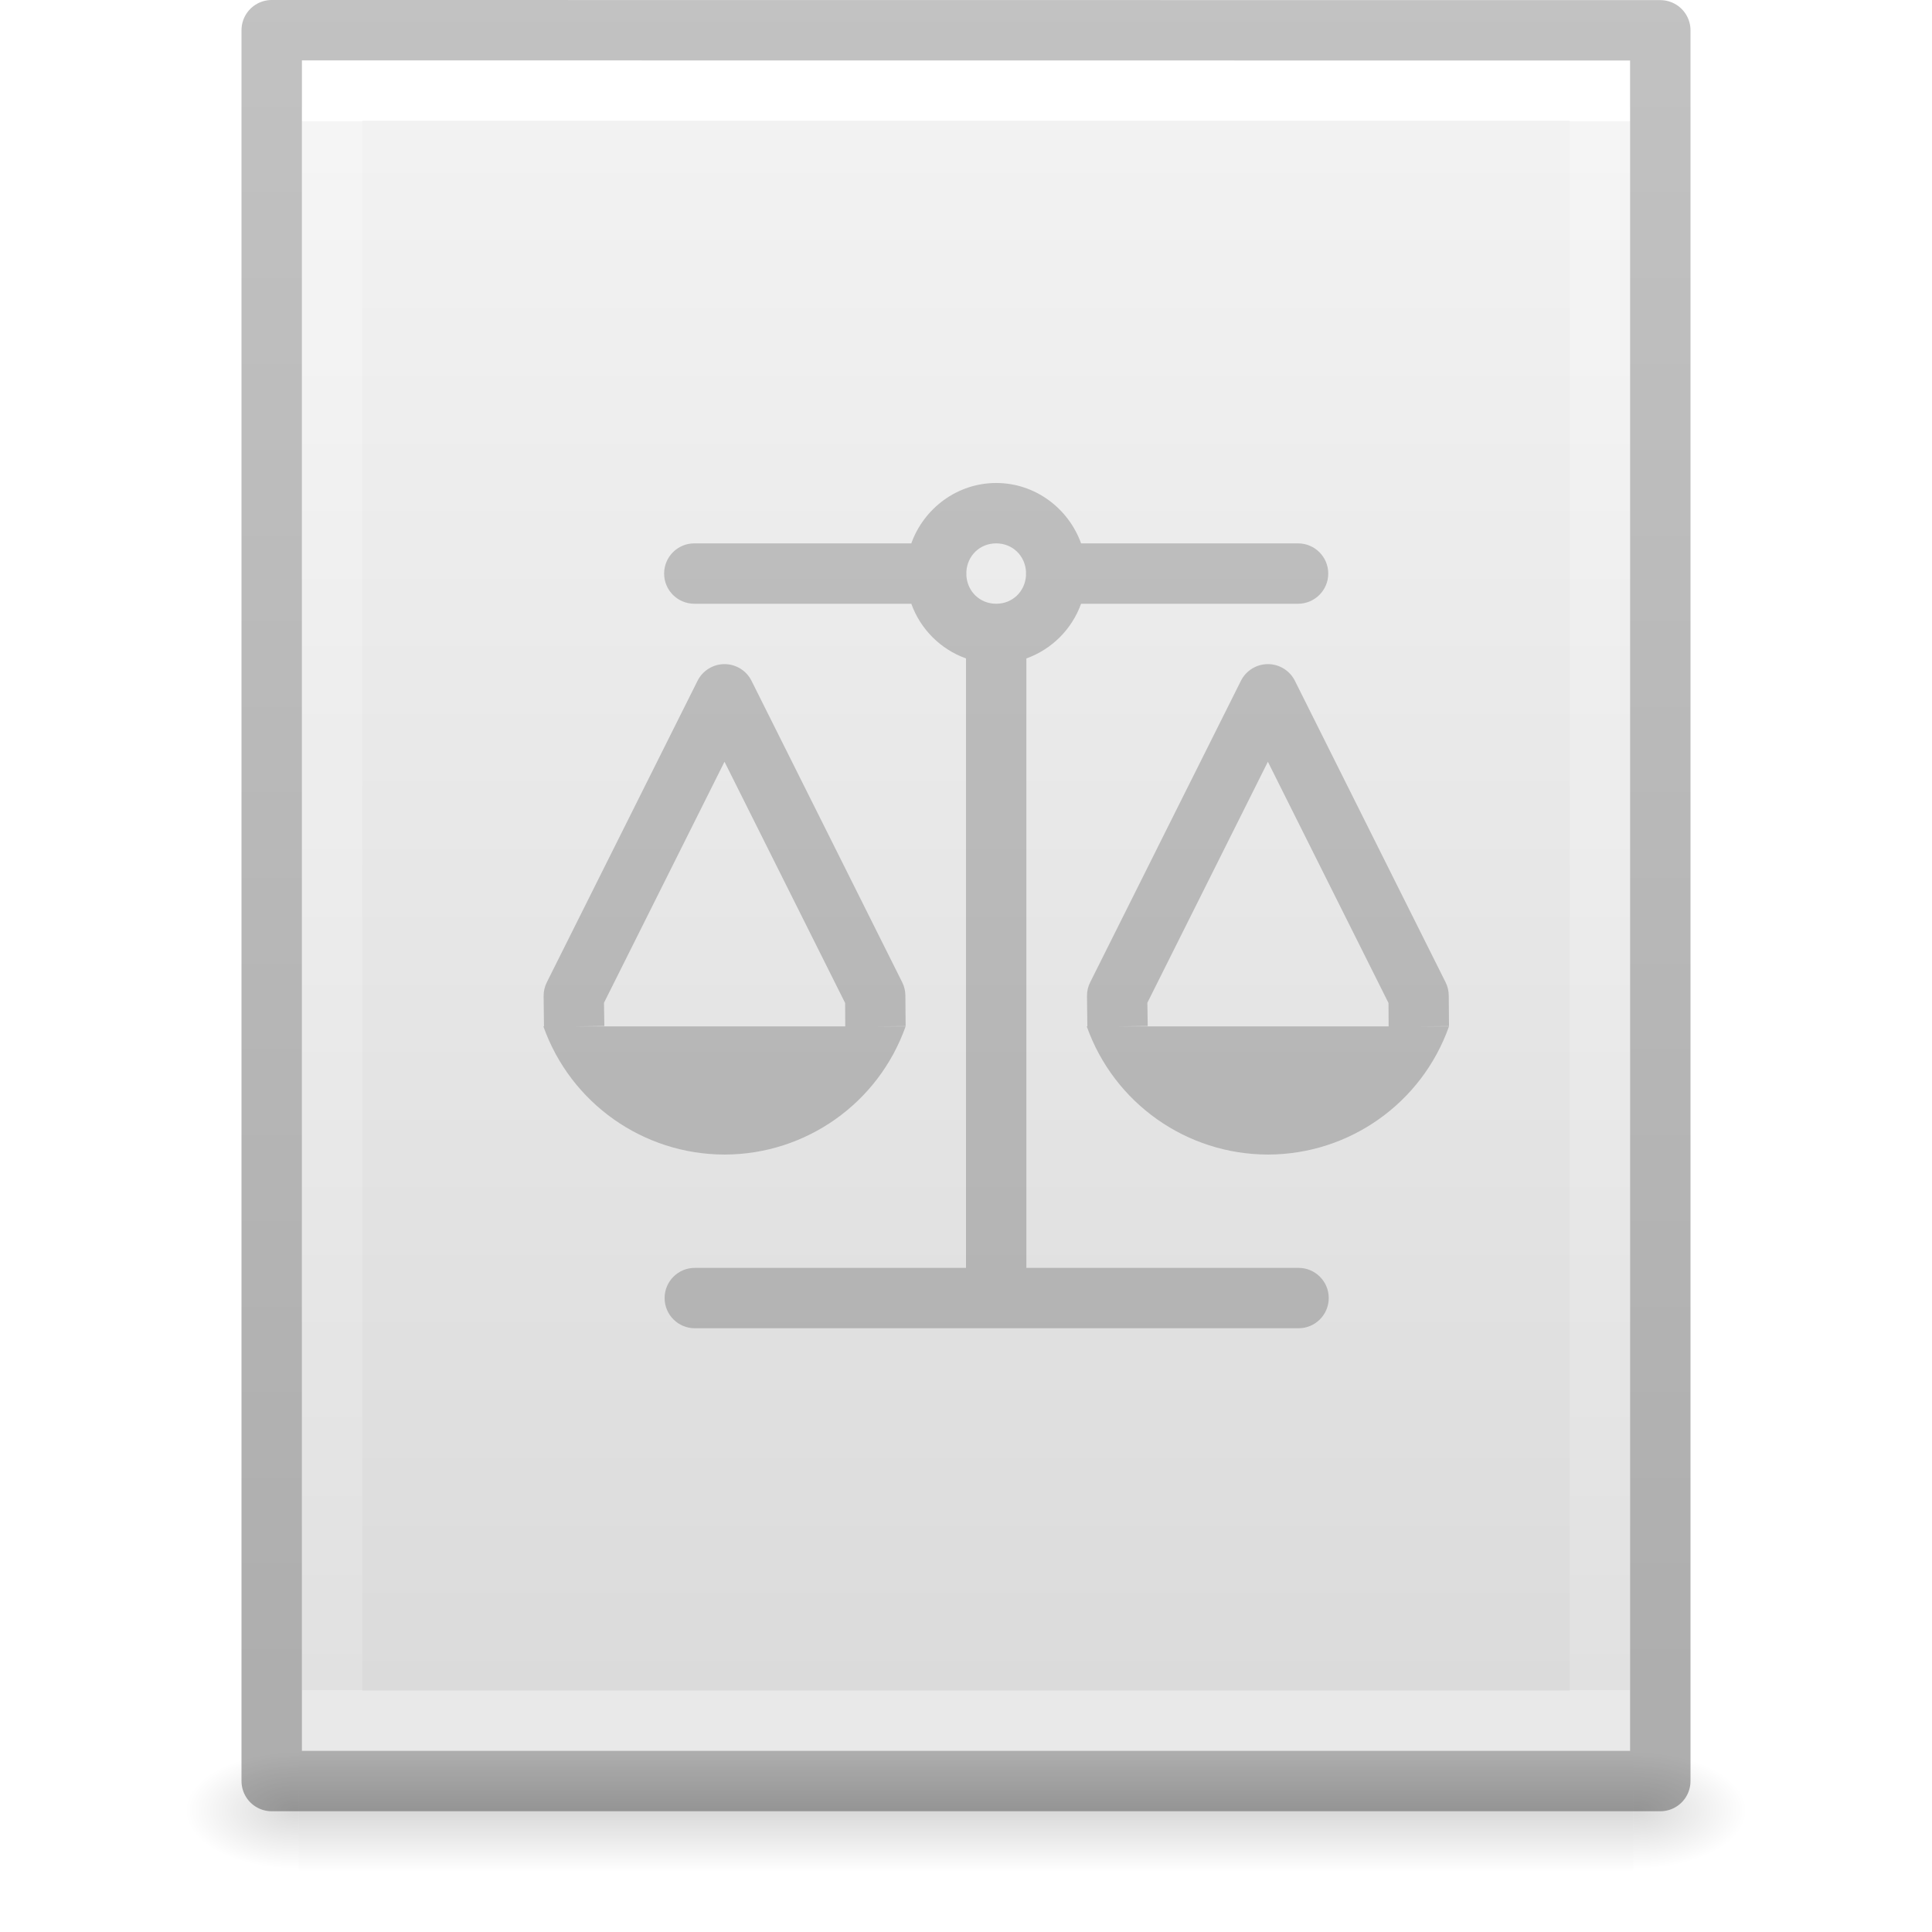
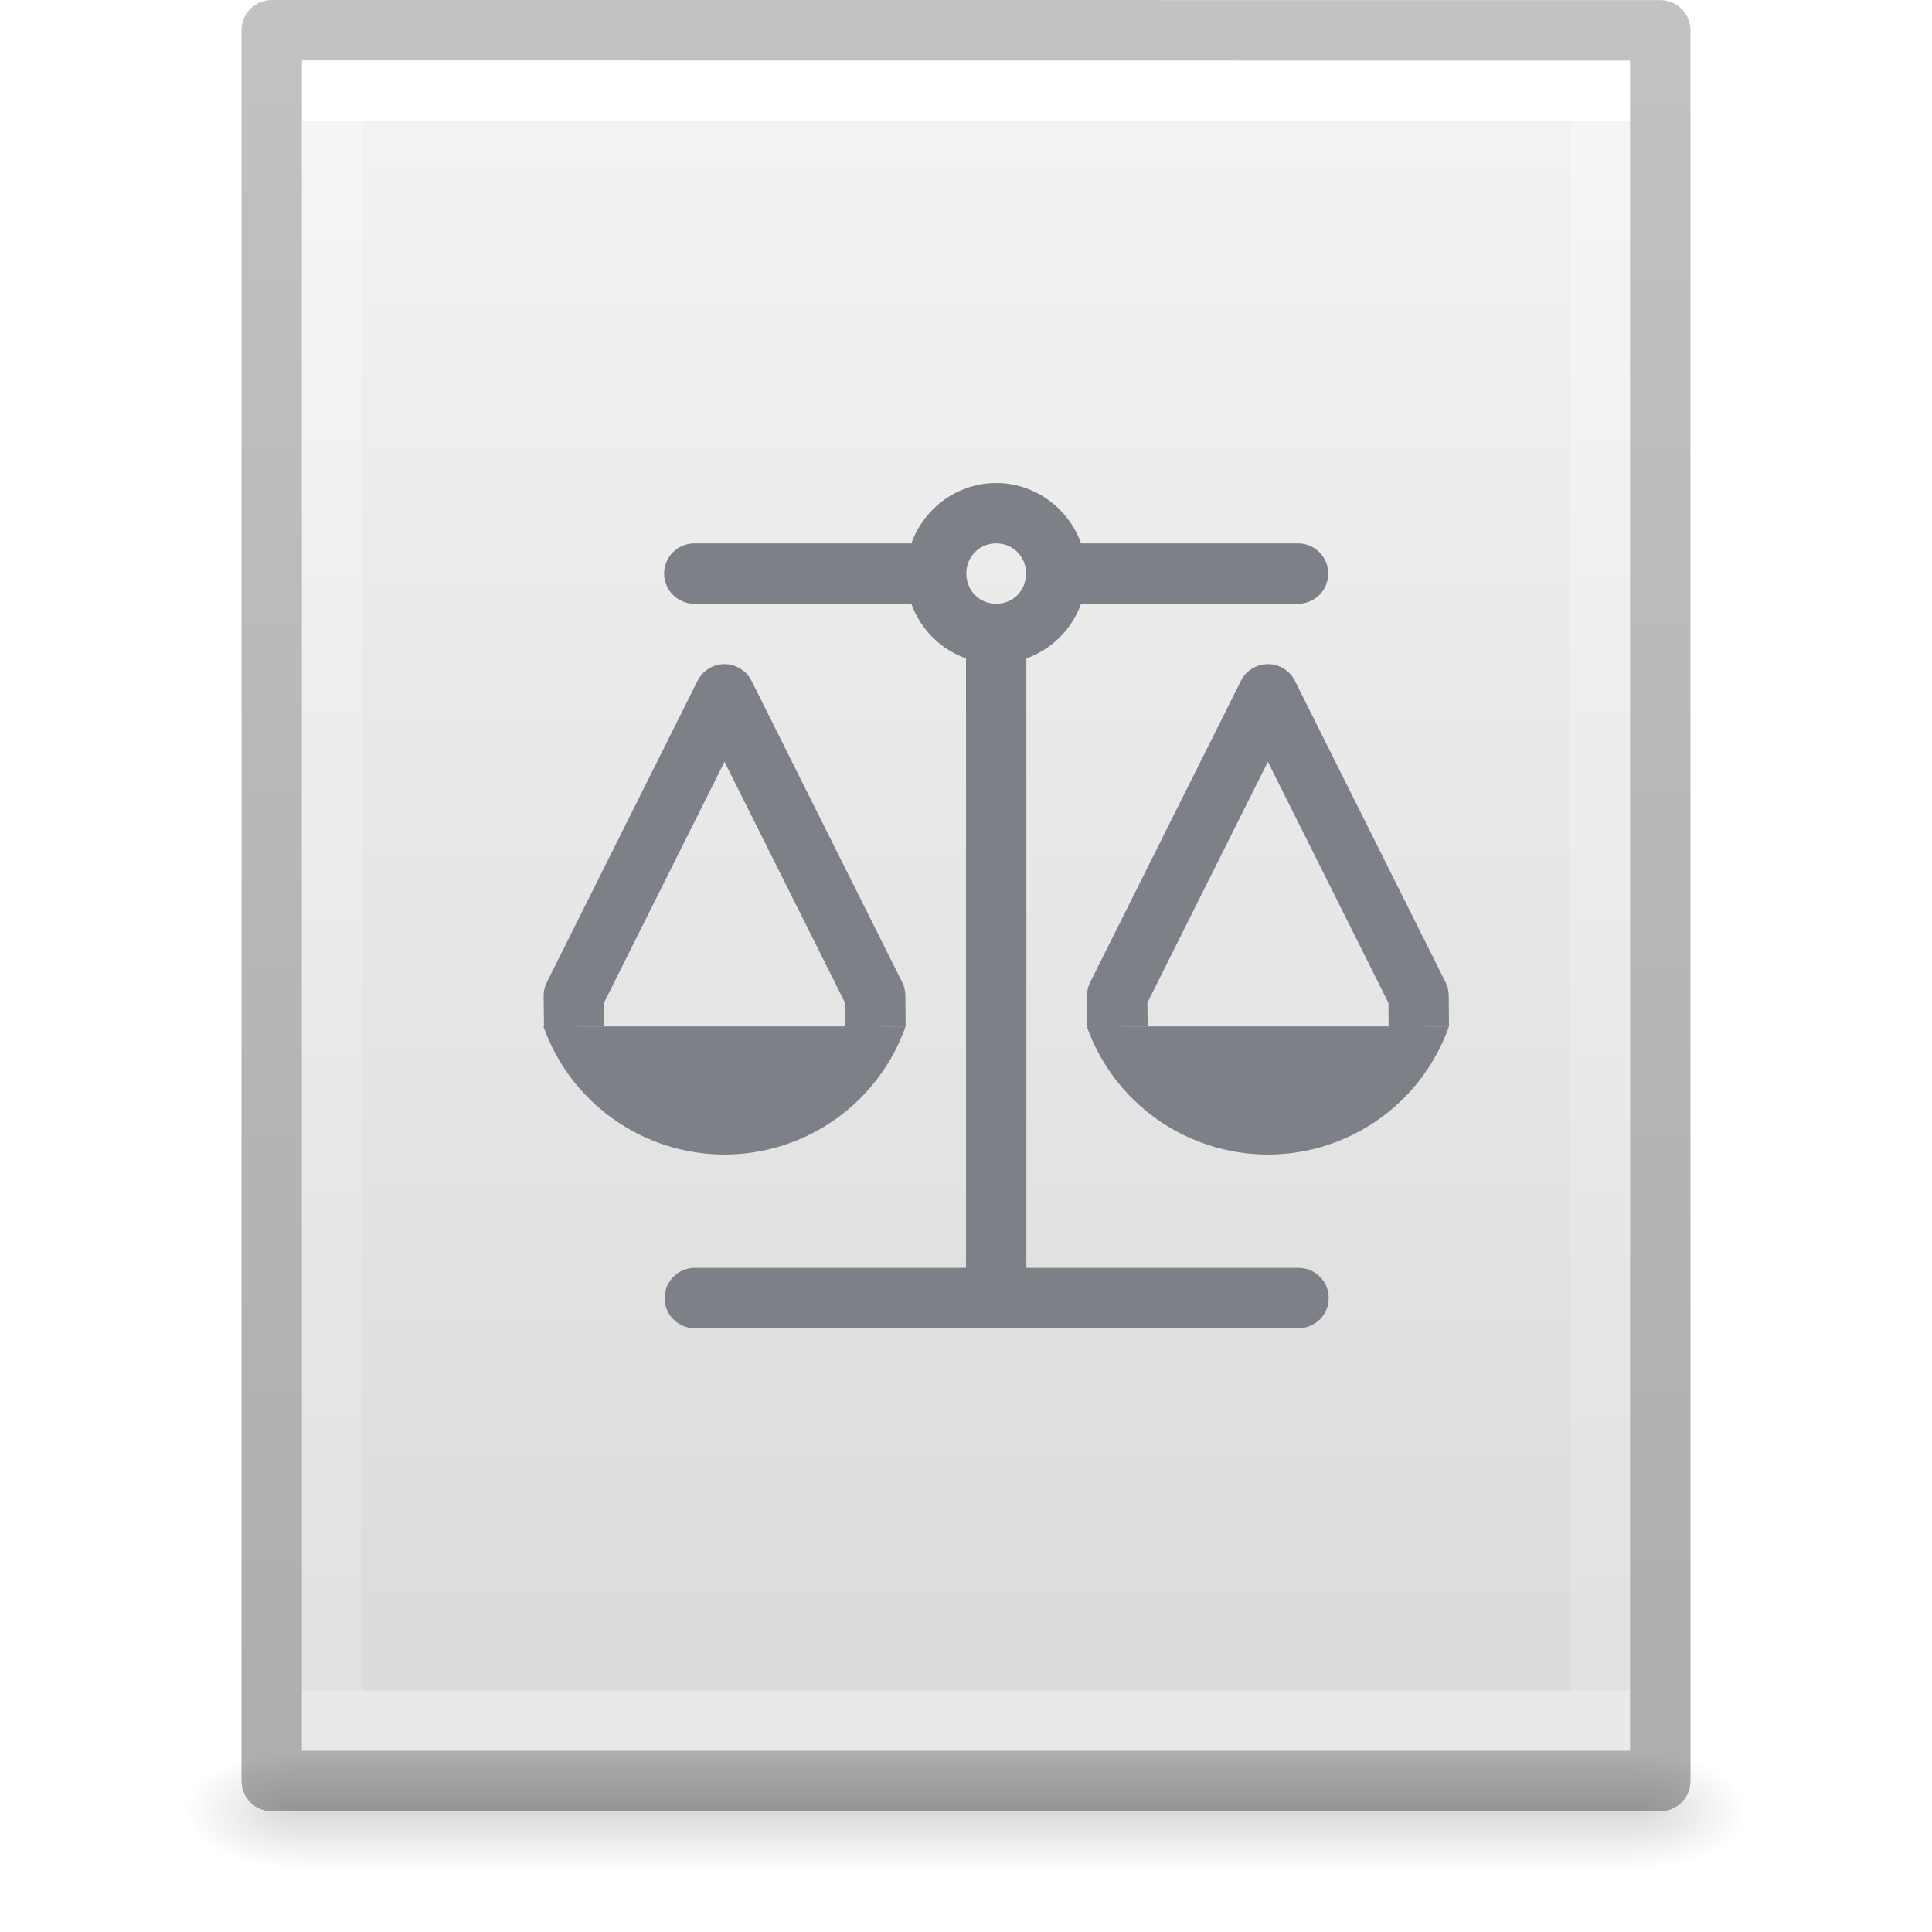
<svg xmlns="http://www.w3.org/2000/svg" xmlns:xlink="http://www.w3.org/1999/xlink" id="svg3182" height="32" width="32" version="1.1">
  <defs id="defs3184">
    <linearGradient id="linearGradient3977">
      <stop offset="0" style="stop-color:#ffffff;stop-opacity:1" id="stop3979" />
      <stop offset="0" style="stop-color:#ffffff;stop-opacity:0.235" id="stop3981" />
      <stop offset="1" style="stop-color:#ffffff;stop-opacity:0.157" id="stop3983" />
      <stop offset="1" style="stop-color:#ffffff;stop-opacity:0.392" id="stop3985" />
    </linearGradient>
    <linearGradient id="linearGradient3600-4">
      <stop offset="0" style="stop-color:#f4f4f4;stop-opacity:1" id="stop3602-7" />
      <stop offset="1" style="stop-color:#dbdbdb;stop-opacity:1" id="stop3604-6" />
    </linearGradient>
    <linearGradient id="linearGradient5060">
      <stop offset="0" style="stop-color:#000000;stop-opacity:1" id="stop5062" />
      <stop offset="1" style="stop-color:#000000;stop-opacity:0" id="stop5064" />
    </linearGradient>
    <linearGradient id="linearGradient5048">
      <stop offset="0" style="stop-color:#000000;stop-opacity:0" id="stop5050" />
      <stop offset="0.5" style="stop-color:#000000;stop-opacity:1" id="stop5056" />
      <stop offset="1" style="stop-color:#000000;stop-opacity:0" id="stop5052" />
    </linearGradient>
    <linearGradient gradientTransform="matrix(0.5675676,0,0,0.7297297,2.378382,-2.513506)" gradientUnits="userSpaceOnUse" xlink:href="#linearGradient3977" id="linearGradient3013" y2="41.815" x2="24" y1="6.186" x1="24" />
    <linearGradient gradientTransform="matrix(0.62857,0,0,0.6083939,0.9143198,-0.5347905)" gradientUnits="userSpaceOnUse" xlink:href="#linearGradient3600-4" id="linearGradient3016" y2="47.013" x2="25.132" y1="0.985" x1="25.132" />
    <radialGradient gradientTransform="matrix(0.01566318,0,0,0.00823529,17.61043,25.98056)" gradientUnits="userSpaceOnUse" xlink:href="#linearGradient5060" id="radialGradient3021" fy="486.648" fx="605.714" r="117.143" cy="486.648" cx="605.714" />
    <radialGradient gradientTransform="matrix(-0.01566318,0,0,0.00823529,14.38957,25.98056)" gradientUnits="userSpaceOnUse" xlink:href="#linearGradient5060" id="radialGradient3024" fy="486.648" fx="605.714" r="117.143" cy="486.648" cx="605.714" />
    <linearGradient gradientTransform="matrix(0.04576928,0,0,0.00823529,-0.5423243,25.98055)" gradientUnits="userSpaceOnUse" xlink:href="#linearGradient5048" id="linearGradient3027" y2="609.505" x2="302.857" y1="366.648" x1="302.857" />
    <linearGradient id="linearGradient3104-6">
      <stop offset="0" style="stop-color:#000000;stop-opacity:0.318" id="stop3106-3" />
      <stop offset="1" style="stop-color:#000000;stop-opacity:0.24" id="stop3108-9" />
    </linearGradient>
    <linearGradient xlink:href="#linearGradient3104-6" id="linearGradient3047" gradientUnits="userSpaceOnUse" gradientTransform="matrix(0.5306414,0,0,0.5897005,39.2696,-1.791906)" x1="-51.786" y1="50.786" x2="-51.786" y2="2.906" />
    <radialGradient xlink:href="#linearGradient2867-449-88-871-390-598-476-591-434-148-57-177-8" id="radialGradient3087-3" gradientUnits="userSpaceOnUse" gradientTransform="matrix(0,4.27722,-5.242787,-1.0286277e-8,75.54593,-39.42762)" cx="5.945" cy="11.398" fx="5.415" fy="11.398" r="12.672" />
    <linearGradient id="linearGradient2867-449-88-871-390-598-476-591-434-148-57-177-8">
      <stop id="stop3750-1" style="stop-color:#90dbec;stop-opacity:1;" offset="0" />
      <stop id="stop3752-3" style="stop-color:#55c1ec;stop-opacity:1;" offset="0.262" />
      <stop id="stop3754-1" style="stop-color:#3689e6;stop-opacity:1;" offset="0.705" />
      <stop id="stop3756-1" style="stop-color:#2b63a0;stop-opacity:1;" offset="1" />
    </linearGradient>
  </defs>
  <rect style="opacity:0.15;fill:url(#linearGradient3027);fill-opacity:1;fill-rule:nonzero;stroke:none;stroke-width:1;marker:none;visibility:visible;display:inline;overflow:visible" id="rect2879" y="29" x="4.95" height="2" width="22.1" />
  <path style="opacity:0.15;fill:url(#radialGradient3024);fill-opacity:1;fill-rule:nonzero;stroke:none;stroke-width:1;marker:none;visibility:visible;display:inline;overflow:visible" id="path2881" d="m 4.95,29 c 0,0 0,2 0,2 -0.807,0.004 -1.95,-0.448 -1.95,-1 0,-0.552 0.9,-1 1.95,-1 z" />
  <path style="opacity:0.15;fill:url(#radialGradient3021);fill-opacity:1;fill-rule:nonzero;stroke:none;stroke-width:1;marker:none;visibility:visible;display:inline;overflow:visible" id="path2883" d="m 27.05,29 c 0,0 0,2 0,2 0.807,0.004 1.95,-0.448 1.95,-1 0,-0.552 -0.9,-1 -1.95,-1 z" />
  <path style="fill:url(#linearGradient3016);fill-opacity:1;stroke:none;display:inline" id="path4160-3" d="m 5,1 c 5.041,0 22,0.002 22,0.002 L 27,29 C 27,29 12.333,29 5,29 5,19.667 5,10.333 5,1 z" />
  <path style="fill:none;stroke:url(#linearGradient3013);stroke-width:1;stroke-linecap:round;stroke-linejoin:miter;stroke-miterlimit:4;stroke-opacity:1;stroke-dasharray:none;stroke-dashoffset:0" id="rect6741-1" d="m 26.5,28.5 -21,0 0,-27 21,0 z" />
  <path d="m 4.5,0.5 c 5.27,0 23,0.002 23,0.002 l 2.4e-5,28.998 c 0,0 -15.333,0 -23,0 0,-9.667 0,-19.333 0,-29 z" id="path4160-6-1" style="fill:none;stroke:url(#linearGradient3047);stroke-width:1;stroke-linecap:butt;stroke-linejoin:round;stroke-miterlimit:4;stroke-opacity:1;stroke-dasharray:none;stroke-dashoffset:0;display:inline" />
-   <path style="color:#000000;font-style:normal;font-variant:normal;font-weight:normal;font-stretch:normal;font-size:medium;line-height:normal;font-family:sans-serif;font-variant-ligatures:normal;font-variant-position:normal;font-variant-caps:normal;font-variant-numeric:normal;font-variant-alternates:normal;font-feature-settings:normal;text-indent:0;text-align:start;text-decoration:none;text-decoration-line:none;text-decoration-style:solid;text-decoration-color:#000000;letter-spacing:normal;word-spacing:normal;text-transform:none;writing-mode:lr-tb;direction:ltr;text-orientation:mixed;dominant-baseline:auto;baseline-shift:baseline;text-anchor:start;white-space:normal;shape-padding:0;clip-rule:nonzero;display:inline;overflow:visible;visibility:visible;opacity:0.2;isolation:auto;mix-blend-mode:normal;color-interpolation:sRGB;color-interpolation-filters:linearRGB;solid-color:#000000;solid-opacity:1;vector-effect:none;fill:#000000;fill-opacity:1;fill-rule:nonzero;stroke:none;stroke-width:1;stroke-linecap:round;stroke-linejoin:round;stroke-miterlimit:4;stroke-dasharray:none;stroke-dashoffset:0;stroke-opacity:1;color-rendering:auto;image-rendering:auto;shape-rendering:auto;text-rendering:auto;enable-background:accumulate" d="M 16.5,8 C 15.853,8 15.302,8.421 15.094,9 H 11.5 a 0.5,0.5 0 1 0 0,1 h 3.594 C 15.246,10.422 15.578,10.754 16,10.906 V 21 h -4.492 a 0.5,0.5 0 1 0 0,1 h 10 a 0.5,0.5 0 1 0 0,-1 H 17 V 10.906 C 17.422,10.754 17.754,10.422 17.906,10 H 21.5 a 0.5,0.5 0 1 0 0,-1 H 17.906 C 17.698,8.421 17.147,8 16.5,8 Z m 0,1 c 0.271,0 0.478,0.203 0.494,0.469 a 0.5,0.5 0 0 0 0,0.062 C 16.978,9.797 16.771,10 16.5,10 16.229,10 16.022,9.797 16.006,9.531 a 0.5,0.5 0 0 0 0,-0.062 C 16.022,9.203 16.229,9 16.5,9 Z m -4.498,2 a 0.5,0.5 0 0 0 -0.449,0.277 L 9.057,16.27 A 0.5,0.5 0 0 0 9.004,16.5 l 0.006,0.5 H 9 c 0.45,1.272 1.653,2.122 3.002,2.123 C 13.35,19.121 14.551,18.271 15,17 h -0.5 l 0.5,-0.004 -0.004,-0.506 a 0.5,0.5 0 0 0 -0.053,-0.221 l -2.496,-4.994 A 0.5,0.5 0 0 0 12.002,11 Z m 9,0 a 0.5,0.5 0 0 0 -0.449,0.277 l -2.496,4.992 A 0.5,0.5 0 0 0 18.004,16.5 l 0.006,0.5 H 18 c 0.45,1.272 1.653,2.122 3.002,2.123 C 22.35,19.121 23.551,18.271 24,17 h -0.5 l 0.5,-0.004 -0.004,-0.506 a 0.5,0.5 0 0 0 -0.053,-0.221 l -2.496,-4.994 A 0.5,0.5 0 0 0 21.002,11 Z M 12,12.617 13.998,16.613 14,17 H 9.51 l 0.5,-0.006 -0.006,-0.385 z m 9,0 1.998,3.996 L 23,17 h -4.49 l 0.5,-0.006 -0.006,-0.385 z" id="path4498" />
+   <path style="color:#000000;font-style:normal;font-variant:normal;font-weight:normal;font-stretch:normal;font-size:medium;line-height:normal;font-family:sans-serif;font-variant-ligatures:normal;font-variant-position:normal;font-variant-caps:normal;font-variant-numeric:normal;font-variant-alternates:normal;font-feature-settings:normal;text-indent:0;text-align:start;text-decoration:none;text-decoration-line:none;text-decoration-style:solid;text-decoration-color:#000000;letter-spacing:normal;word-spacing:normal;text-transform:none;writing-mode:lr-tb;direction:ltr;text-orientation:mixed;dominant-baseline:auto;baseline-shift:baseline;text-anchor:start;white-space:normal;shape-padding:0;clip-rule:nonzero;display:inline;overflow:visible;visibility:visible;opacity:1;isolation:auto;mix-blend-mode:normal;color-interpolation:sRGB;color-interpolation-filters:linearRGB;solid-color:#000000;solid-opacity:1;vector-effect:none;fill:#7e8087;fill-opacity:1;fill-rule:nonzero;stroke:none;stroke-width:1;stroke-linecap:round;stroke-linejoin:round;stroke-miterlimit:4;stroke-dasharray:none;stroke-dashoffset:0;stroke-opacity:1;color-rendering:auto;image-rendering:auto;shape-rendering:auto;text-rendering:auto;enable-background:accumulate" d="M 16.5,8 C 15.853,8 15.302,8.421 15.094,9 H 11.5 a 0.5,0.5 0 1 0 0,1 h 3.594 C 15.246,10.422 15.578,10.754 16,10.906 V 21 h -4.492 a 0.5,0.5 0 1 0 0,1 h 10 a 0.5,0.5 0 1 0 0,-1 H 17 V 10.906 C 17.422,10.754 17.754,10.422 17.906,10 H 21.5 a 0.5,0.5 0 1 0 0,-1 H 17.906 C 17.698,8.421 17.147,8 16.5,8 Z m 0,1 c 0.271,0 0.478,0.203 0.494,0.469 a 0.5,0.5 0 0 0 0,0.062 C 16.978,9.797 16.771,10 16.5,10 16.229,10 16.022,9.797 16.006,9.531 a 0.5,0.5 0 0 0 0,-0.062 C 16.022,9.203 16.229,9 16.5,9 Z m -4.498,2 a 0.5,0.5 0 0 0 -0.449,0.277 L 9.057,16.27 A 0.5,0.5 0 0 0 9.004,16.5 l 0.006,0.5 H 9 c 0.45,1.272 1.653,2.122 3.002,2.123 C 13.35,19.121 14.551,18.271 15,17 h -0.5 l 0.5,-0.004 -0.004,-0.506 a 0.5,0.5 0 0 0 -0.053,-0.221 l -2.496,-4.994 A 0.5,0.5 0 0 0 12.002,11 Z m 9,0 a 0.5,0.5 0 0 0 -0.449,0.277 l -2.496,4.992 A 0.5,0.5 0 0 0 18.004,16.5 l 0.006,0.5 H 18 c 0.45,1.272 1.653,2.122 3.002,2.123 C 22.35,19.121 23.551,18.271 24,17 h -0.5 l 0.5,-0.004 -0.004,-0.506 a 0.5,0.5 0 0 0 -0.053,-0.221 l -2.496,-4.994 A 0.5,0.5 0 0 0 21.002,11 Z M 12,12.617 13.998,16.613 14,17 H 9.51 l 0.5,-0.006 -0.006,-0.385 z m 9,0 1.998,3.996 L 23,17 h -4.49 l 0.5,-0.006 -0.006,-0.385 z" id="path4498" />
</svg>
